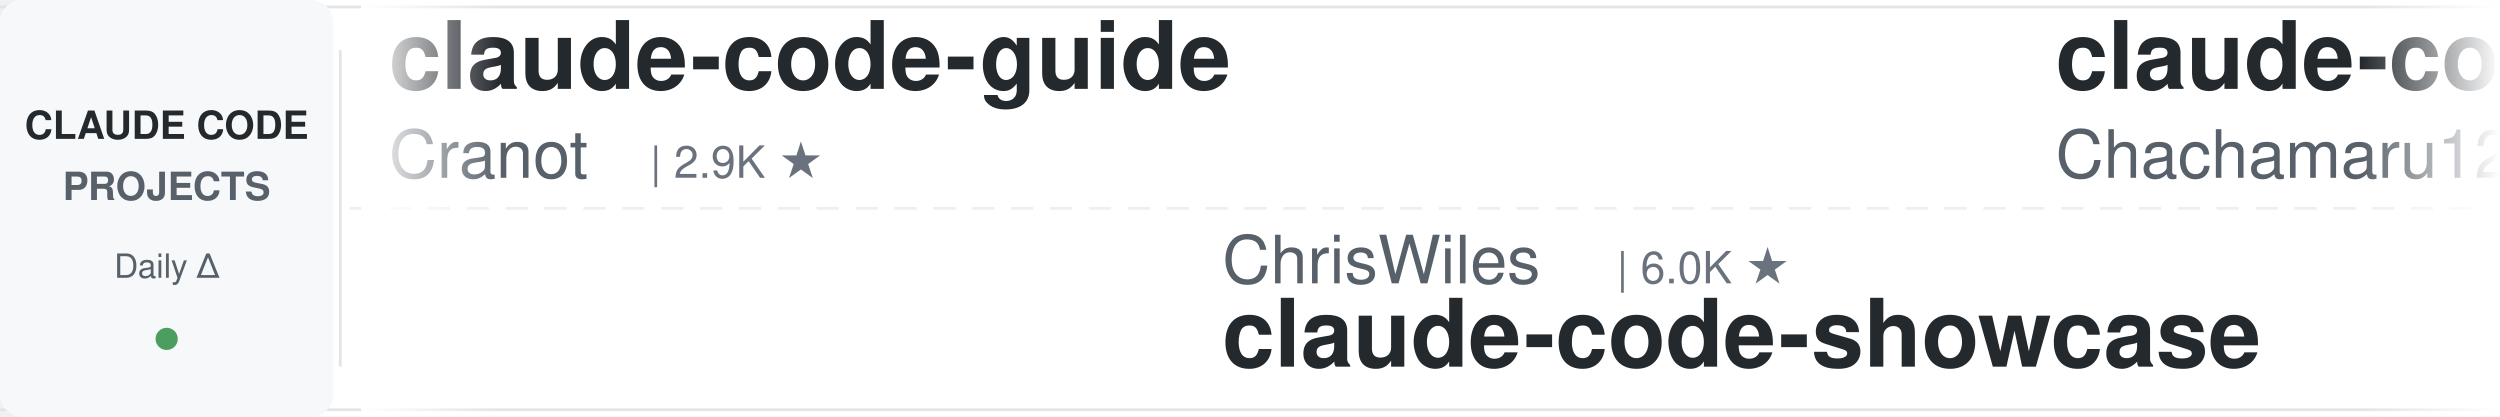
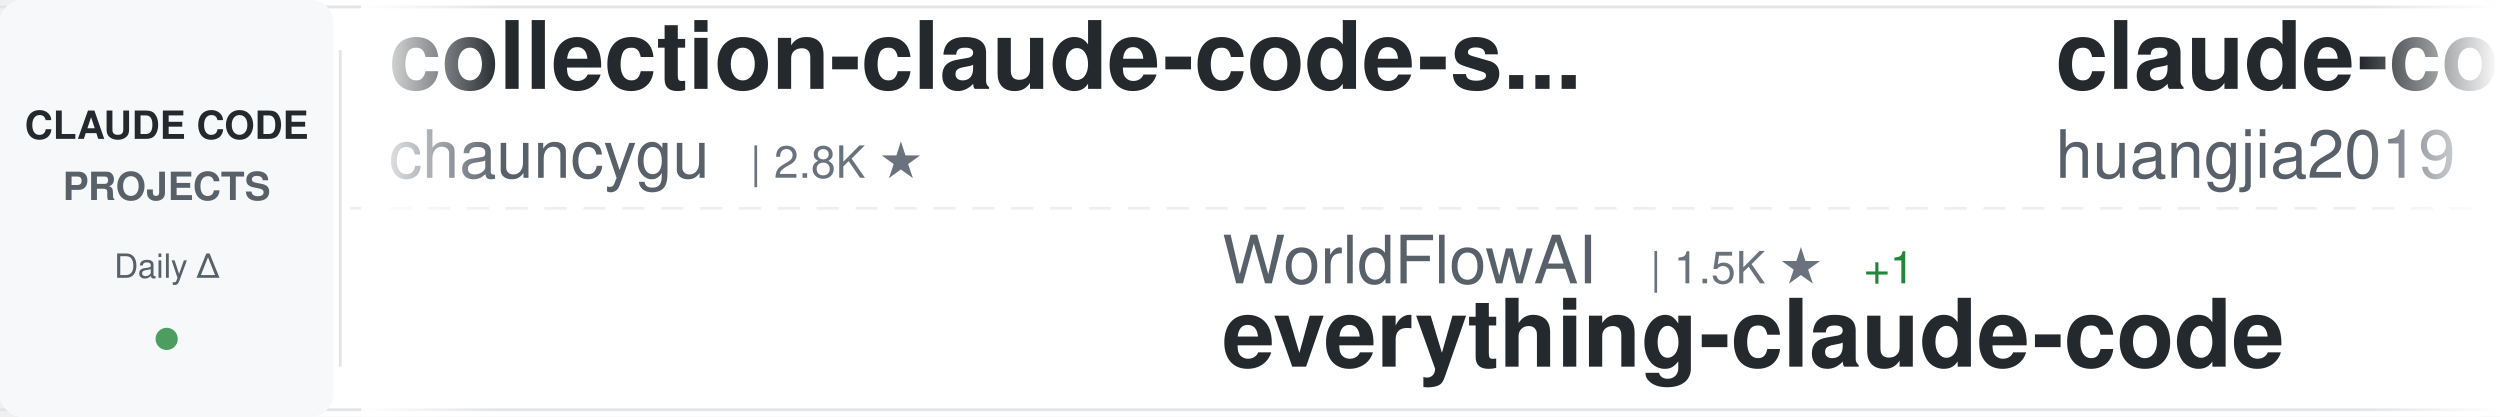
<svg xmlns="http://www.w3.org/2000/svg" width="900" height="150">
  <defs>
    <linearGradient id="awesomeLeftFade" x1="0%" y1="0%" x2="100%" y2="0%">
      <stop offset="0%" style="stop-color:#ffffff;stop-opacity:1" />
      <stop offset="100%" style="stop-color:#ffffff;stop-opacity:0" />
    </linearGradient>
    <linearGradient id="awesomeRightFade" x1="0%" y1="0%" x2="100%" y2="0%">
      <stop offset="0%" style="stop-color:#ffffff;stop-opacity:0" />
      <stop offset="100%" style="stop-color:#ffffff;stop-opacity:1" />
    </linearGradient>
  </defs>
  <rect width="900" height="150" fill="#ffffff" rx="8" />
  <rect x="0" y="2" width="900" height="1" fill="#e1e4e8" />
  <rect x="0" y="147" width="900" height="1" fill="#e1e4e8" />
  <line x1="0" y1="75" x2="900" y2="75" stroke="#e1e4e8" stroke-width="1" stroke-dasharray="8 6" opacity="0.6" />
  <rect x="0" y="0" width="120" height="150" fill="#f6f8fa" rx="8" />
  <text x="60" y="50" font-family="-apple-system, BlinkMacSystemFont, 'Segoe UI', Helvetica, Arial, sans-serif" font-size="14" font-weight="600" fill="#24292e" text-anchor="middle">CLAUDE CODE</text>
  <text x="60" y="72" font-family="-apple-system, BlinkMacSystemFont, 'Segoe UI', Helvetica, Arial, sans-serif" font-size="14" font-weight="600" fill="#586069" text-anchor="middle">PROJECTS</text>
  <text x="60" y="100" font-family="-apple-system, BlinkMacSystemFont, 'Segoe UI', Helvetica, Arial, sans-serif" font-size="12" font-weight="500" fill="#586069" text-anchor="middle">Daily Δ</text>
  <circle cx="60" cy="122" r="4" fill="#22863a" opacity="0.8" />
  <rect x="122" y="18" width="1" height="114" fill="#e1e4e8" />
  <clipPath id="awesomeTickerClip">
    <rect x="130" y="0" width="770" height="150" />
  </clipPath>
  <g clip-path="url(#awesomeTickerClip)">
    <g id="awesomeTickerItems">
      <animateTransform attributeName="transform" attributeType="XML" type="translate" from="0 0" to="-3000 0" dur="54s" repeatCount="indefinite" />
      <g transform="translate(0, 0)">
-         <text x="140" y="32" font-family="-apple-system, BlinkMacSystemFont, 'Segoe UI', Helvetica, Arial, sans-serif" font-size="34" font-weight="600" fill="#24292e">claude-code-guide</text>
-         <text x="140" y="64" font-family="-apple-system, BlinkMacSystemFont, 'Segoe UI', Helvetica, Arial, sans-serif" font-size="24" font-weight="400" fill="#586069">Cranot</text>
-         <text x="234" y="64" font-family="-apple-system, BlinkMacSystemFont, 'Segoe UI', Helvetica, Arial, sans-serif" font-size="16" font-weight="500" fill="#6a737d">| 2.9K ★</text>
+         <text x="140" y="32" font-family="-apple-system, BlinkMacSystemFont, 'Segoe UI', Helvetica, Arial, sans-serif" font-size="34" font-weight="600" fill="#24292e">collection-claude-code-s...</text>
+         <text x="140" y="64" font-family="-apple-system, BlinkMacSystemFont, 'Segoe UI', Helvetica, Arial, sans-serif" font-size="24" font-weight="400" fill="#586069">chauncygu</text>
+         <text x="270" y="64" font-family="-apple-system, BlinkMacSystemFont, 'Segoe UI', Helvetica, Arial, sans-serif" font-size="16" font-weight="500" fill="#6a737d">| 2.8K ★</text>
      </g>
      <g transform="translate(300, 0)">
-         <text x="140" y="102" font-family="-apple-system, BlinkMacSystemFont, 'Segoe UI', Helvetica, Arial, sans-serif" font-size="24" font-weight="400" fill="#586069">ChrisWiles</text>
-         <text x="282" y="102" font-family="-apple-system, BlinkMacSystemFont, 'Segoe UI', Helvetica, Arial, sans-serif" font-size="16" font-weight="500" fill="#6a737d">| 6.0K ★</text>
-         <text x="140" y="132" font-family="-apple-system, BlinkMacSystemFont, 'Segoe UI', Helvetica, Arial, sans-serif" font-size="34" font-weight="600" fill="#24292e">claude-code-showcase</text>
+         <text x="140" y="102" font-family="-apple-system, BlinkMacSystemFont, 'Segoe UI', Helvetica, Arial, sans-serif" font-size="24" font-weight="400" fill="#586069">WorldFlowAI</text>
+         <text x="294" y="102" font-family="-apple-system, BlinkMacSystemFont, 'Segoe UI', Helvetica, Arial, sans-serif" font-size="16" font-weight="500" fill="#6a737d">| 1.5K ★</text>
+         <text x="371" y="102" font-family="-apple-system, BlinkMacSystemFont, 'Segoe UI', Helvetica, Arial, sans-serif" font-size="16" font-weight="500" fill="#22863a"> +1</text>
+         <text x="140" y="132" font-family="-apple-system, BlinkMacSystemFont, 'Segoe UI', Helvetica, Arial, sans-serif" font-size="34" font-weight="600" fill="#24292e">everything-claude-code</text>
      </g>
      <g transform="translate(600, 0)">
-         <text x="140" y="32" font-family="-apple-system, BlinkMacSystemFont, 'Segoe UI', Helvetica, Arial, sans-serif" font-size="34" font-weight="600" fill="#24292e">claude-code-harness</text>
-         <text x="140" y="64" font-family="-apple-system, BlinkMacSystemFont, 'Segoe UI', Helvetica, Arial, sans-serif" font-size="24" font-weight="400" fill="#586069">Chachamaru127</text>
-         <text x="318" y="64" font-family="-apple-system, BlinkMacSystemFont, 'Segoe UI', Helvetica, Arial, sans-serif" font-size="16" font-weight="500" fill="#6a737d">| 3.1K ★</text>
-         <text x="395" y="64" font-family="-apple-system, BlinkMacSystemFont, 'Segoe UI', Helvetica, Arial, sans-serif" font-size="16" font-weight="500" fill="#22863a"> +1</text>
+         <text x="140" y="32" font-family="-apple-system, BlinkMacSystemFont, 'Segoe UI', Helvetica, Arial, sans-serif" font-size="34" font-weight="600" fill="#24292e">claude-code-engineering</text>
+         <text x="140" y="64" font-family="-apple-system, BlinkMacSystemFont, 'Segoe UI', Helvetica, Arial, sans-serif" font-size="24" font-weight="400" fill="#586069">huangjia2019</text>
+         <text x="306" y="64" font-family="-apple-system, BlinkMacSystemFont, 'Segoe UI', Helvetica, Arial, sans-serif" font-size="16" font-weight="500" fill="#6a737d">| 1.1K ★</text>
      </g>
      <g transform="translate(900, 0)">
-         <text x="140" y="102" font-family="-apple-system, BlinkMacSystemFont, 'Segoe UI', Helvetica, Arial, sans-serif" font-size="24" font-weight="400" fill="#586069">krusemediallc</text>
-         <text x="318" y="102" font-family="-apple-system, BlinkMacSystemFont, 'Segoe UI', Helvetica, Arial, sans-serif" font-size="16" font-weight="500" fill="#6a737d">| 1.4K ★</text>
-         <text x="395" y="102" font-family="-apple-system, BlinkMacSystemFont, 'Segoe UI', Helvetica, Arial, sans-serif" font-size="16" font-weight="500" fill="#22863a"> +4</text>
-         <text x="140" y="132" font-family="-apple-system, BlinkMacSystemFont, 'Segoe UI', Helvetica, Arial, sans-serif" font-size="34" font-weight="600" fill="#24292e">arcads-claude-code</text>
+         <text x="140" y="102" font-family="-apple-system, BlinkMacSystemFont, 'Segoe UI', Helvetica, Arial, sans-serif" font-size="24" font-weight="400" fill="#586069">Cranot</text>
+         <text x="234" y="102" font-family="-apple-system, BlinkMacSystemFont, 'Segoe UI', Helvetica, Arial, sans-serif" font-size="16" font-weight="500" fill="#6a737d">| 2.9K ★</text>
+         <text x="311" y="102" font-family="-apple-system, BlinkMacSystemFont, 'Segoe UI', Helvetica, Arial, sans-serif" font-size="16" font-weight="500" fill="#22863a"> +1</text>
+         <text x="140" y="132" font-family="-apple-system, BlinkMacSystemFont, 'Segoe UI', Helvetica, Arial, sans-serif" font-size="34" font-weight="600" fill="#24292e">claude-code-guide</text>
      </g>
      <g transform="translate(1200, 0)">
-         <text x="140" y="32" font-family="-apple-system, BlinkMacSystemFont, 'Segoe UI', Helvetica, Arial, sans-serif" font-size="34" font-weight="600" fill="#24292e">claude-code-video-toolki...</text>
-         <text x="140" y="64" font-family="-apple-system, BlinkMacSystemFont, 'Segoe UI', Helvetica, Arial, sans-serif" font-size="24" font-weight="400" fill="#586069">digitalsamba</text>
-         <text x="306" y="64" font-family="-apple-system, BlinkMacSystemFont, 'Segoe UI', Helvetica, Arial, sans-serif" font-size="16" font-weight="500" fill="#6a737d">| 2.0K ★</text>
-         <text x="383" y="64" font-family="-apple-system, BlinkMacSystemFont, 'Segoe UI', Helvetica, Arial, sans-serif" font-size="16" font-weight="500" fill="#22863a"> +1</text>
+         <text x="140" y="32" font-family="-apple-system, BlinkMacSystemFont, 'Segoe UI', Helvetica, Arial, sans-serif" font-size="34" font-weight="600" fill="#24292e">sc-claude-code-files</text>
+         <text x="140" y="64" font-family="-apple-system, BlinkMacSystemFont, 'Segoe UI', Helvetica, Arial, sans-serif" font-size="24" font-weight="400" fill="#586069">https-deeplearning-ai</text>
+         <text x="414" y="64" font-family="-apple-system, BlinkMacSystemFont, 'Segoe UI', Helvetica, Arial, sans-serif" font-size="16" font-weight="500" fill="#6a737d">| 544 ★</text>
      </g>
      <g transform="translate(1500, 0)">
-         <text x="140" y="102" font-family="-apple-system, BlinkMacSystemFont, 'Segoe UI', Helvetica, Arial, sans-serif" font-size="24" font-weight="400" fill="#586069">Yeachan-Heo</text>
-         <text x="294" y="102" font-family="-apple-system, BlinkMacSystemFont, 'Segoe UI', Helvetica, Arial, sans-serif" font-size="16" font-weight="500" fill="#6a737d">| 38.7K ★</text>
-         <text x="380" y="102" font-family="-apple-system, BlinkMacSystemFont, 'Segoe UI', Helvetica, Arial, sans-serif" font-size="16" font-weight="500" fill="#22863a"> +4</text>
-         <text x="140" y="132" font-family="-apple-system, BlinkMacSystemFont, 'Segoe UI', Helvetica, Arial, sans-serif" font-size="34" font-weight="600" fill="#24292e">oh-my-claudecode</text>
+         <text x="140" y="102" font-family="-apple-system, BlinkMacSystemFont, 'Segoe UI', Helvetica, Arial, sans-serif" font-size="24" font-weight="400" fill="#586069">VILA-Lab</text>
+         <text x="258" y="102" font-family="-apple-system, BlinkMacSystemFont, 'Segoe UI', Helvetica, Arial, sans-serif" font-size="16" font-weight="500" fill="#6a737d">| 2.1K ★</text>
+         <text x="140" y="132" font-family="-apple-system, BlinkMacSystemFont, 'Segoe UI', Helvetica, Arial, sans-serif" font-size="34" font-weight="600" fill="#24292e">Dive-into-Claude-Code</text>
      </g>
      <g transform="translate(1800, 0)">
-         <text x="140" y="32" font-family="-apple-system, BlinkMacSystemFont, 'Segoe UI', Helvetica, Arial, sans-serif" font-size="34" font-weight="600" fill="#24292e">claude-code-telegram</text>
-         <text x="140" y="64" font-family="-apple-system, BlinkMacSystemFont, 'Segoe UI', Helvetica, Arial, sans-serif" font-size="24" font-weight="400" fill="#586069">RichardAtCT</text>
-         <text x="294" y="64" font-family="-apple-system, BlinkMacSystemFont, 'Segoe UI', Helvetica, Arial, sans-serif" font-size="16" font-weight="500" fill="#6a737d">| 2.8K ★</text>
-         <text x="371" y="64" font-family="-apple-system, BlinkMacSystemFont, 'Segoe UI', Helvetica, Arial, sans-serif" font-size="16" font-weight="500" fill="#22863a"> +1</text>
+         <text x="140" y="32" font-family="-apple-system, BlinkMacSystemFont, 'Segoe UI', Helvetica, Arial, sans-serif" font-size="34" font-weight="600" fill="#24292e">claude-code-guide</text>
+         <text x="140" y="64" font-family="-apple-system, BlinkMacSystemFont, 'Segoe UI', Helvetica, Arial, sans-serif" font-size="24" font-weight="400" fill="#586069">zebbern</text>
+         <text x="246" y="64" font-family="-apple-system, BlinkMacSystemFont, 'Segoe UI', Helvetica, Arial, sans-serif" font-size="16" font-weight="500" fill="#6a737d">| 4.6K ★</text>
      </g>
      <g transform="translate(2100, 0)">
-         <text x="140" y="102" font-family="-apple-system, BlinkMacSystemFont, 'Segoe UI', Helvetica, Arial, sans-serif" font-size="24" font-weight="400" fill="#586069">shanraisshan</text>
-         <text x="306" y="102" font-family="-apple-system, BlinkMacSystemFont, 'Segoe UI', Helvetica, Arial, sans-serif" font-size="16" font-weight="500" fill="#6a737d">| 64.8K ★</text>
-         <text x="392" y="102" font-family="-apple-system, BlinkMacSystemFont, 'Segoe UI', Helvetica, Arial, sans-serif" font-size="16" font-weight="500" fill="#22863a"> +1</text>
-         <text x="140" y="132" font-family="-apple-system, BlinkMacSystemFont, 'Segoe UI', Helvetica, Arial, sans-serif" font-size="34" font-weight="600" fill="#24292e">claude-code-best-practic...</text>
+         <text x="140" y="102" font-family="-apple-system, BlinkMacSystemFont, 'Segoe UI', Helvetica, Arial, sans-serif" font-size="24" font-weight="400" fill="#586069">huangserva</text>
+         <text x="282" y="102" font-family="-apple-system, BlinkMacSystemFont, 'Segoe UI', Helvetica, Arial, sans-serif" font-size="16" font-weight="500" fill="#6a737d">| 621 ★</text>
+         <text x="140" y="132" font-family="-apple-system, BlinkMacSystemFont, 'Segoe UI', Helvetica, Arial, sans-serif" font-size="34" font-weight="600" fill="#24292e">claude-code-cli</text>
      </g>
      <g transform="translate(2400, 0)">
-         <text x="140" y="32" font-family="-apple-system, BlinkMacSystemFont, 'Segoe UI', Helvetica, Arial, sans-serif" font-size="34" font-weight="600" fill="#24292e">claude-code-transcripts</text>
-         <text x="140" y="64" font-family="-apple-system, BlinkMacSystemFont, 'Segoe UI', Helvetica, Arial, sans-serif" font-size="24" font-weight="400" fill="#586069">simonw</text>
-         <text x="234" y="64" font-family="-apple-system, BlinkMacSystemFont, 'Segoe UI', Helvetica, Arial, sans-serif" font-size="16" font-weight="500" fill="#6a737d">| 1.7K ★</text>
+         <text x="140" y="32" font-family="-apple-system, BlinkMacSystemFont, 'Segoe UI', Helvetica, Arial, sans-serif" font-size="34" font-weight="600" fill="#24292e">claude-code-source</text>
+         <text x="140" y="64" font-family="-apple-system, BlinkMacSystemFont, 'Segoe UI', Helvetica, Arial, sans-serif" font-size="24" font-weight="400" fill="#586069">JrCx7scC</text>
+         <text x="258" y="64" font-family="-apple-system, BlinkMacSystemFont, 'Segoe UI', Helvetica, Arial, sans-serif" font-size="16" font-weight="500" fill="#6a737d">| 374 ★</text>
      </g>
      <g transform="translate(2700, 0)">
-         <text x="140" y="102" font-family="-apple-system, BlinkMacSystemFont, 'Segoe UI', Helvetica, Arial, sans-serif" font-size="24" font-weight="400" fill="#586069">edmund-io</text>
-         <text x="270" y="102" font-family="-apple-system, BlinkMacSystemFont, 'Segoe UI', Helvetica, Arial, sans-serif" font-size="16" font-weight="500" fill="#6a737d">| 1.5K ★</text>
-         <text x="140" y="132" font-family="-apple-system, BlinkMacSystemFont, 'Segoe UI', Helvetica, Arial, sans-serif" font-size="34" font-weight="600" fill="#24292e">edmunds-claude-code</text>
+         <text x="140" y="102" font-family="-apple-system, BlinkMacSystemFont, 'Segoe UI', Helvetica, Arial, sans-serif" font-size="24" font-weight="400" fill="#586069">alejandrobalderas</text>
+         <text x="366" y="102" font-family="-apple-system, BlinkMacSystemFont, 'Segoe UI', Helvetica, Arial, sans-serif" font-size="16" font-weight="500" fill="#6a737d">| 2.8K ★</text>
+         <text x="140" y="132" font-family="-apple-system, BlinkMacSystemFont, 'Segoe UI', Helvetica, Arial, sans-serif" font-size="34" font-weight="600" fill="#24292e">claude-code-from-source</text>
      </g>
      <g transform="translate(3000, 0)">
-         <text x="140" y="32" font-family="-apple-system, BlinkMacSystemFont, 'Segoe UI', Helvetica, Arial, sans-serif" font-size="34" font-weight="600" fill="#24292e">claude-code-guide</text>
-         <text x="140" y="64" font-family="-apple-system, BlinkMacSystemFont, 'Segoe UI', Helvetica, Arial, sans-serif" font-size="24" font-weight="400" fill="#586069">Cranot</text>
-         <text x="234" y="64" font-family="-apple-system, BlinkMacSystemFont, 'Segoe UI', Helvetica, Arial, sans-serif" font-size="16" font-weight="500" fill="#6a737d">| 2.9K ★</text>
+         <text x="140" y="32" font-family="-apple-system, BlinkMacSystemFont, 'Segoe UI', Helvetica, Arial, sans-serif" font-size="34" font-weight="600" fill="#24292e">collection-claude-code-s...</text>
+         <text x="140" y="64" font-family="-apple-system, BlinkMacSystemFont, 'Segoe UI', Helvetica, Arial, sans-serif" font-size="24" font-weight="400" fill="#586069">chauncygu</text>
+         <text x="270" y="64" font-family="-apple-system, BlinkMacSystemFont, 'Segoe UI', Helvetica, Arial, sans-serif" font-size="16" font-weight="500" fill="#6a737d">| 2.8K ★</text>
      </g>
      <g transform="translate(3300, 0)">
-         <text x="140" y="102" font-family="-apple-system, BlinkMacSystemFont, 'Segoe UI', Helvetica, Arial, sans-serif" font-size="24" font-weight="400" fill="#586069">ChrisWiles</text>
-         <text x="282" y="102" font-family="-apple-system, BlinkMacSystemFont, 'Segoe UI', Helvetica, Arial, sans-serif" font-size="16" font-weight="500" fill="#6a737d">| 6.0K ★</text>
-         <text x="140" y="132" font-family="-apple-system, BlinkMacSystemFont, 'Segoe UI', Helvetica, Arial, sans-serif" font-size="34" font-weight="600" fill="#24292e">claude-code-showcase</text>
+         <text x="140" y="102" font-family="-apple-system, BlinkMacSystemFont, 'Segoe UI', Helvetica, Arial, sans-serif" font-size="24" font-weight="400" fill="#586069">WorldFlowAI</text>
+         <text x="294" y="102" font-family="-apple-system, BlinkMacSystemFont, 'Segoe UI', Helvetica, Arial, sans-serif" font-size="16" font-weight="500" fill="#6a737d">| 1.5K ★</text>
+         <text x="371" y="102" font-family="-apple-system, BlinkMacSystemFont, 'Segoe UI', Helvetica, Arial, sans-serif" font-size="16" font-weight="500" fill="#22863a"> +1</text>
+         <text x="140" y="132" font-family="-apple-system, BlinkMacSystemFont, 'Segoe UI', Helvetica, Arial, sans-serif" font-size="34" font-weight="600" fill="#24292e">everything-claude-code</text>
      </g>
      <g transform="translate(3600, 0)">
-         <text x="140" y="32" font-family="-apple-system, BlinkMacSystemFont, 'Segoe UI', Helvetica, Arial, sans-serif" font-size="34" font-weight="600" fill="#24292e">claude-code-harness</text>
-         <text x="140" y="64" font-family="-apple-system, BlinkMacSystemFont, 'Segoe UI', Helvetica, Arial, sans-serif" font-size="24" font-weight="400" fill="#586069">Chachamaru127</text>
-         <text x="318" y="64" font-family="-apple-system, BlinkMacSystemFont, 'Segoe UI', Helvetica, Arial, sans-serif" font-size="16" font-weight="500" fill="#6a737d">| 3.1K ★</text>
-         <text x="395" y="64" font-family="-apple-system, BlinkMacSystemFont, 'Segoe UI', Helvetica, Arial, sans-serif" font-size="16" font-weight="500" fill="#22863a"> +1</text>
+         <text x="140" y="32" font-family="-apple-system, BlinkMacSystemFont, 'Segoe UI', Helvetica, Arial, sans-serif" font-size="34" font-weight="600" fill="#24292e">claude-code-engineering</text>
+         <text x="140" y="64" font-family="-apple-system, BlinkMacSystemFont, 'Segoe UI', Helvetica, Arial, sans-serif" font-size="24" font-weight="400" fill="#586069">huangjia2019</text>
+         <text x="306" y="64" font-family="-apple-system, BlinkMacSystemFont, 'Segoe UI', Helvetica, Arial, sans-serif" font-size="16" font-weight="500" fill="#6a737d">| 1.1K ★</text>
      </g>
      <g transform="translate(3900, 0)">
-         <text x="140" y="102" font-family="-apple-system, BlinkMacSystemFont, 'Segoe UI', Helvetica, Arial, sans-serif" font-size="24" font-weight="400" fill="#586069">krusemediallc</text>
-         <text x="318" y="102" font-family="-apple-system, BlinkMacSystemFont, 'Segoe UI', Helvetica, Arial, sans-serif" font-size="16" font-weight="500" fill="#6a737d">| 1.4K ★</text>
-         <text x="395" y="102" font-family="-apple-system, BlinkMacSystemFont, 'Segoe UI', Helvetica, Arial, sans-serif" font-size="16" font-weight="500" fill="#22863a"> +4</text>
-         <text x="140" y="132" font-family="-apple-system, BlinkMacSystemFont, 'Segoe UI', Helvetica, Arial, sans-serif" font-size="34" font-weight="600" fill="#24292e">arcads-claude-code</text>
+         <text x="140" y="102" font-family="-apple-system, BlinkMacSystemFont, 'Segoe UI', Helvetica, Arial, sans-serif" font-size="24" font-weight="400" fill="#586069">Cranot</text>
+         <text x="234" y="102" font-family="-apple-system, BlinkMacSystemFont, 'Segoe UI', Helvetica, Arial, sans-serif" font-size="16" font-weight="500" fill="#6a737d">| 2.9K ★</text>
+         <text x="311" y="102" font-family="-apple-system, BlinkMacSystemFont, 'Segoe UI', Helvetica, Arial, sans-serif" font-size="16" font-weight="500" fill="#22863a"> +1</text>
+         <text x="140" y="132" font-family="-apple-system, BlinkMacSystemFont, 'Segoe UI', Helvetica, Arial, sans-serif" font-size="34" font-weight="600" fill="#24292e">claude-code-guide</text>
      </g>
    </g>
  </g>
  <rect x="130" y="0" width="50" height="150" fill="url(#awesomeLeftFade)" />
  <rect x="850" y="0" width="50" height="150" fill="url(#awesomeRightFade)" />
</svg>
